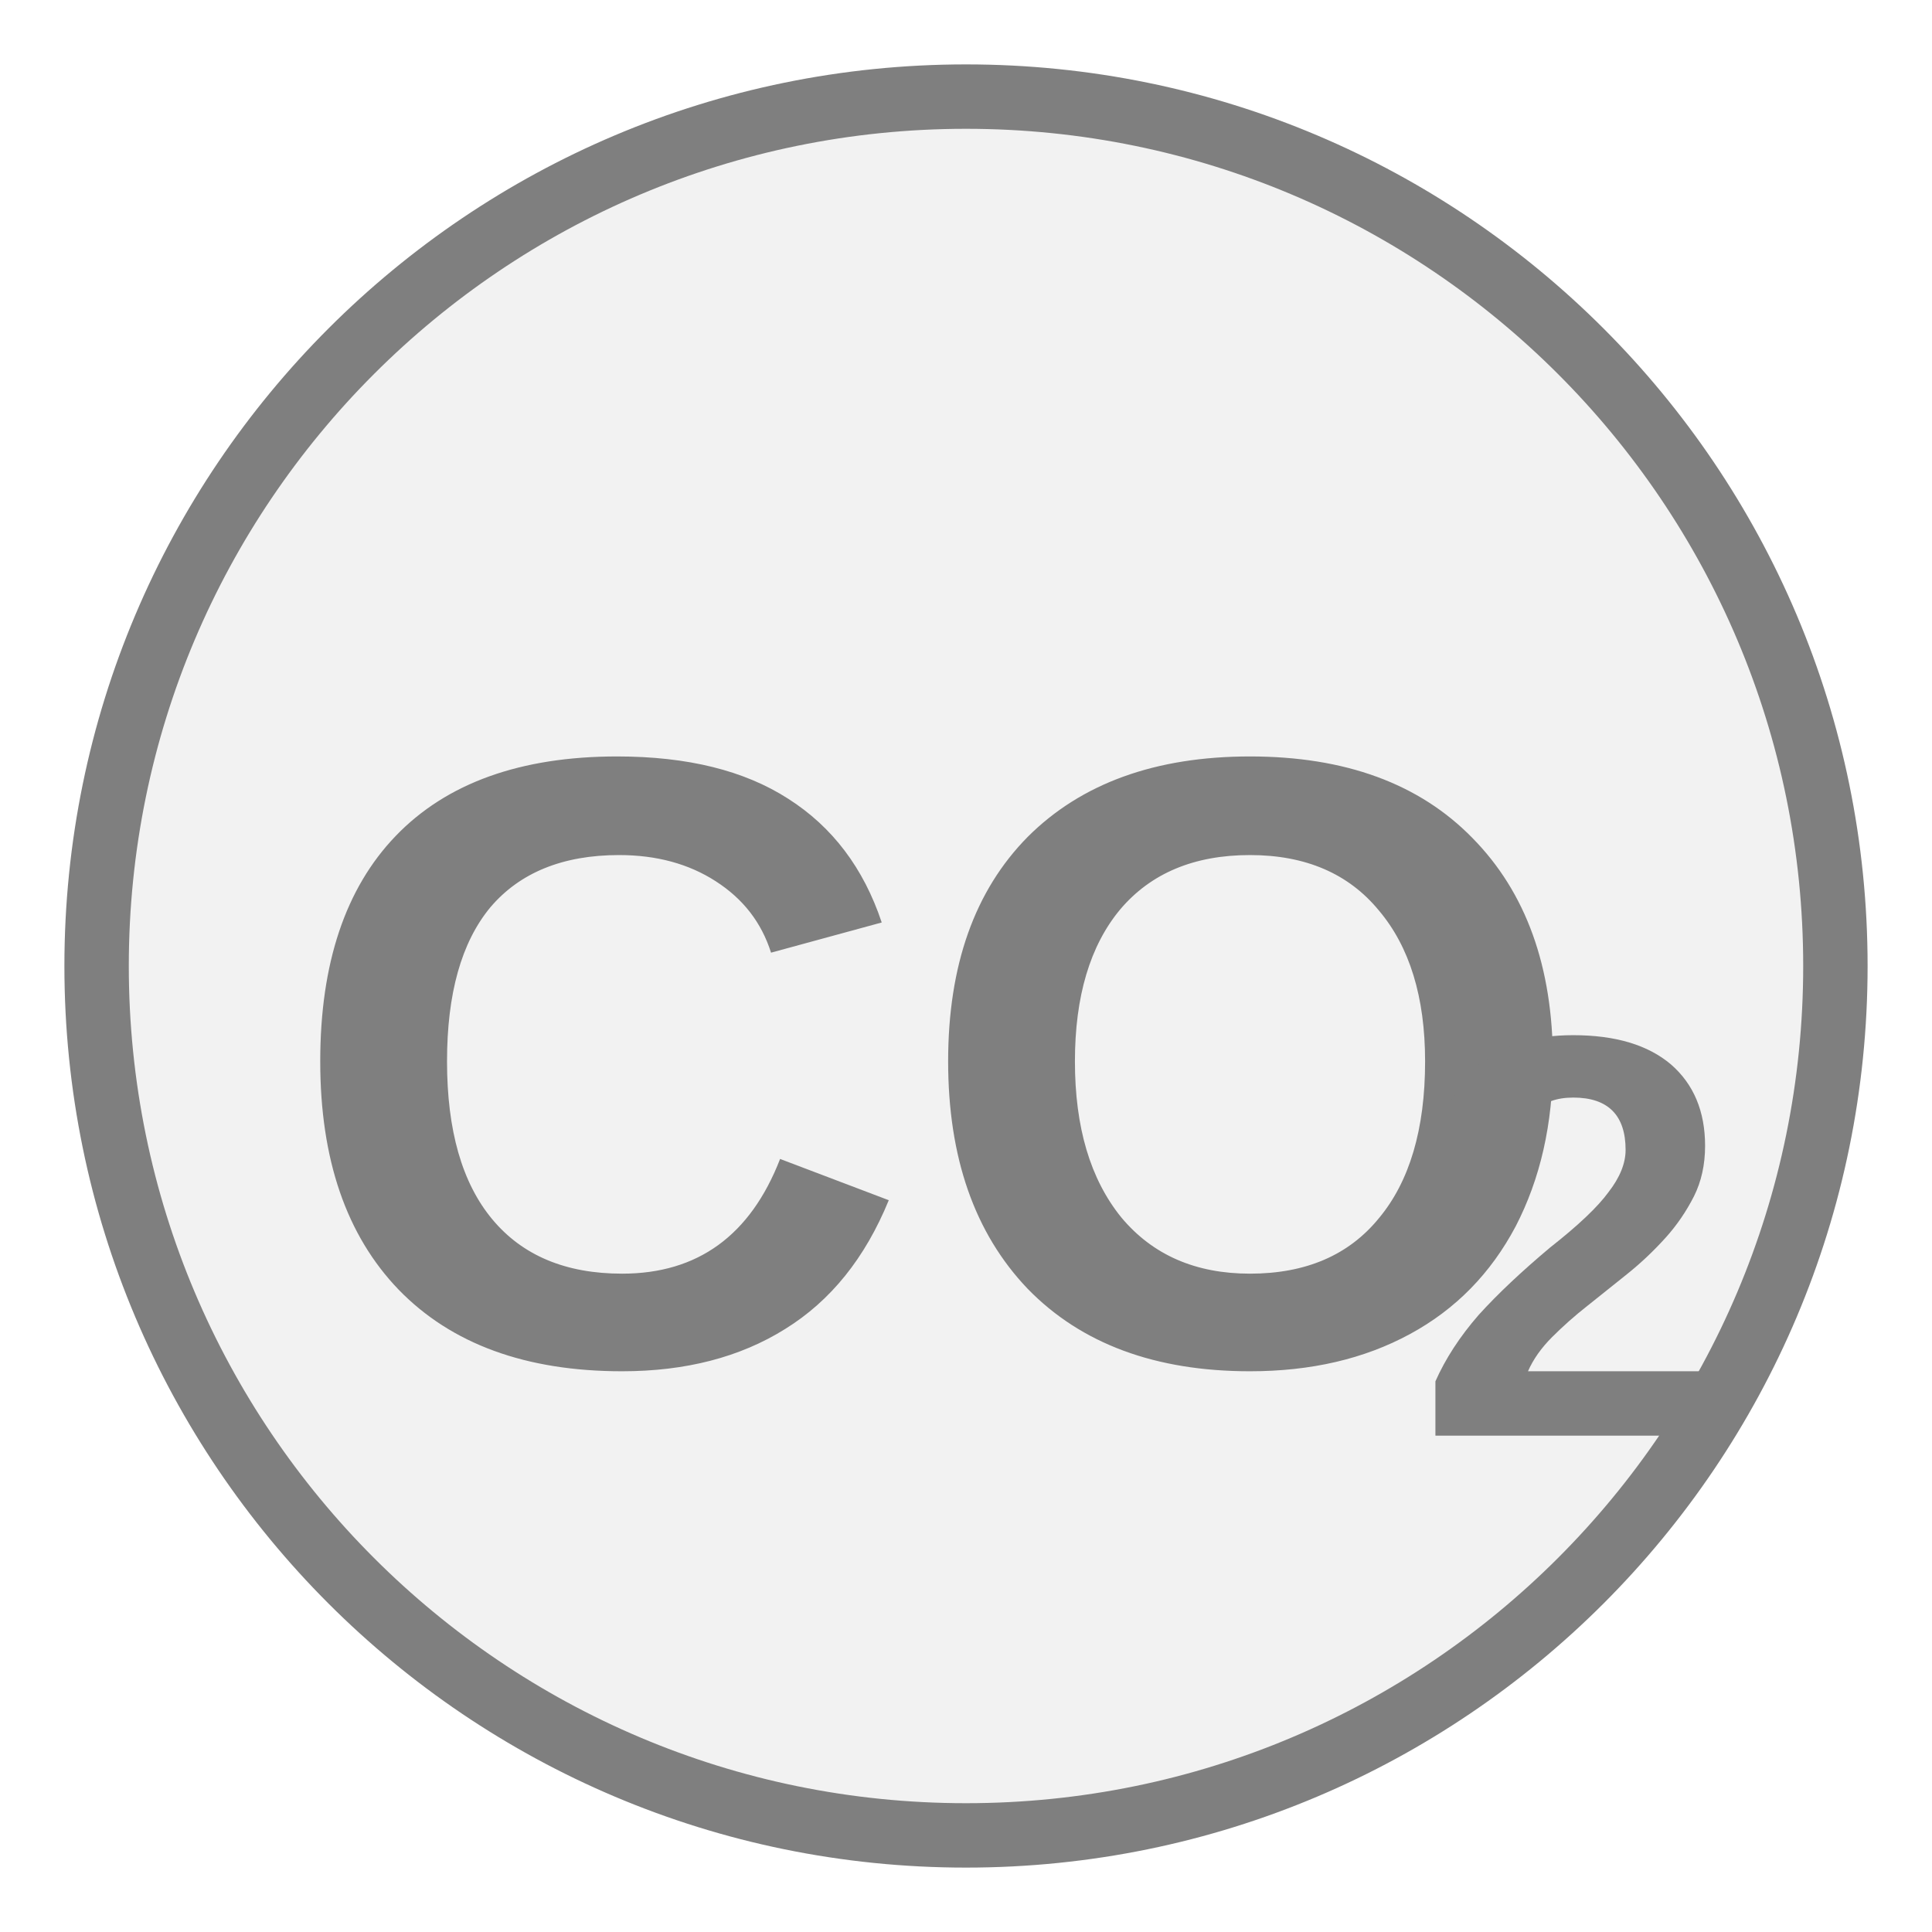
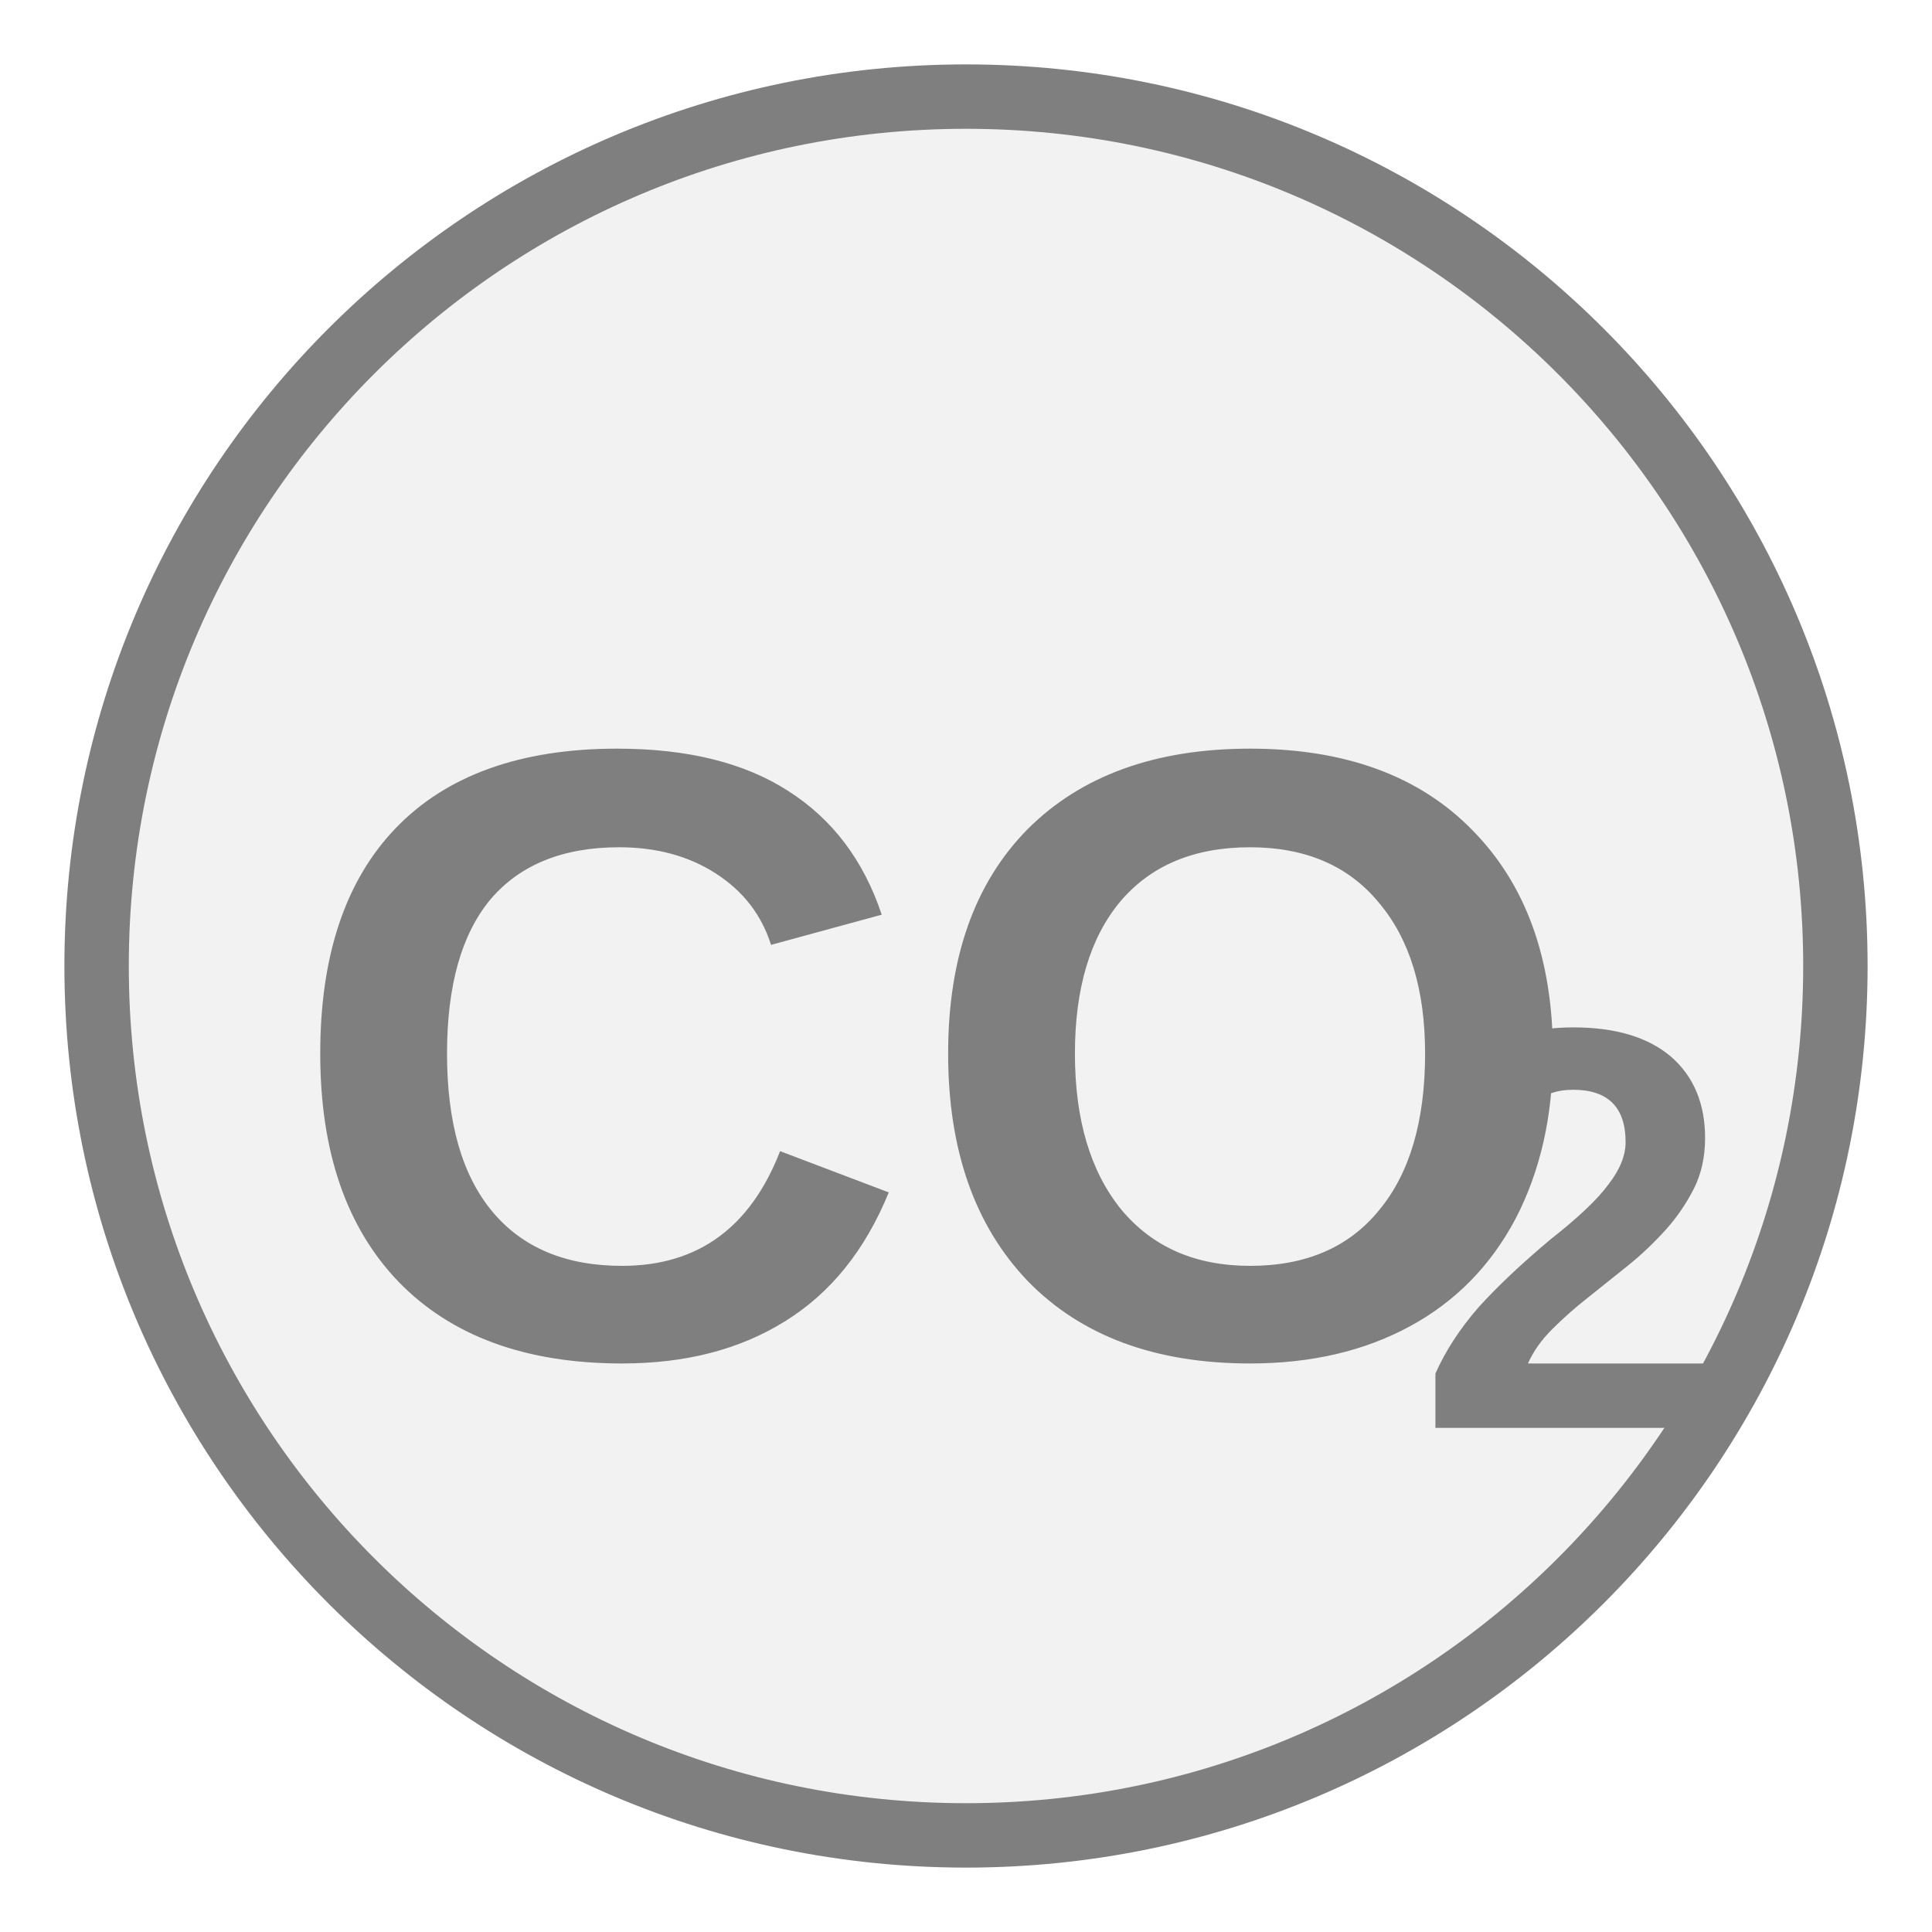
<svg xmlns="http://www.w3.org/2000/svg" width="30px" height="30px" viewBox="0 0 30 30">
  <circle cx="15" cy="15" r="13.5" fill="#f2f2f2" stroke="#7f7f7f" stroke-width="1" />
-   <text x="14.551" y="17.337" fill="#7f7f7f" font-family="Arial, Helvetica, sans-serif" font-size="13.5" font-style="normal" font-weight="600" text-anchor="middle" dominant-baseline="middle">CO</text>
-   <text x="21.976" y="19.767" fill="#7f7f7f" font-family="Arial, Helvetica, sans-serif" font-size="8.91" font-style="normal" font-weight="600" text-anchor="start" dominant-baseline="middle">2</text>
+   <text x="14.551" y="17.215" fill="#7f7f7f" font-family="Arial, Helvetica, sans-serif" font-size="13.5" font-style="normal" font-weight="600" text-anchor="middle" dominant-baseline="middle">CO</text>
+   <text x="21.976" y="19.645" fill="#7f7f7f" font-family="Arial, Helvetica, sans-serif" font-size="8.91" font-style="normal" font-weight="600" text-anchor="start" dominant-baseline="middle">2</text>
</svg>
